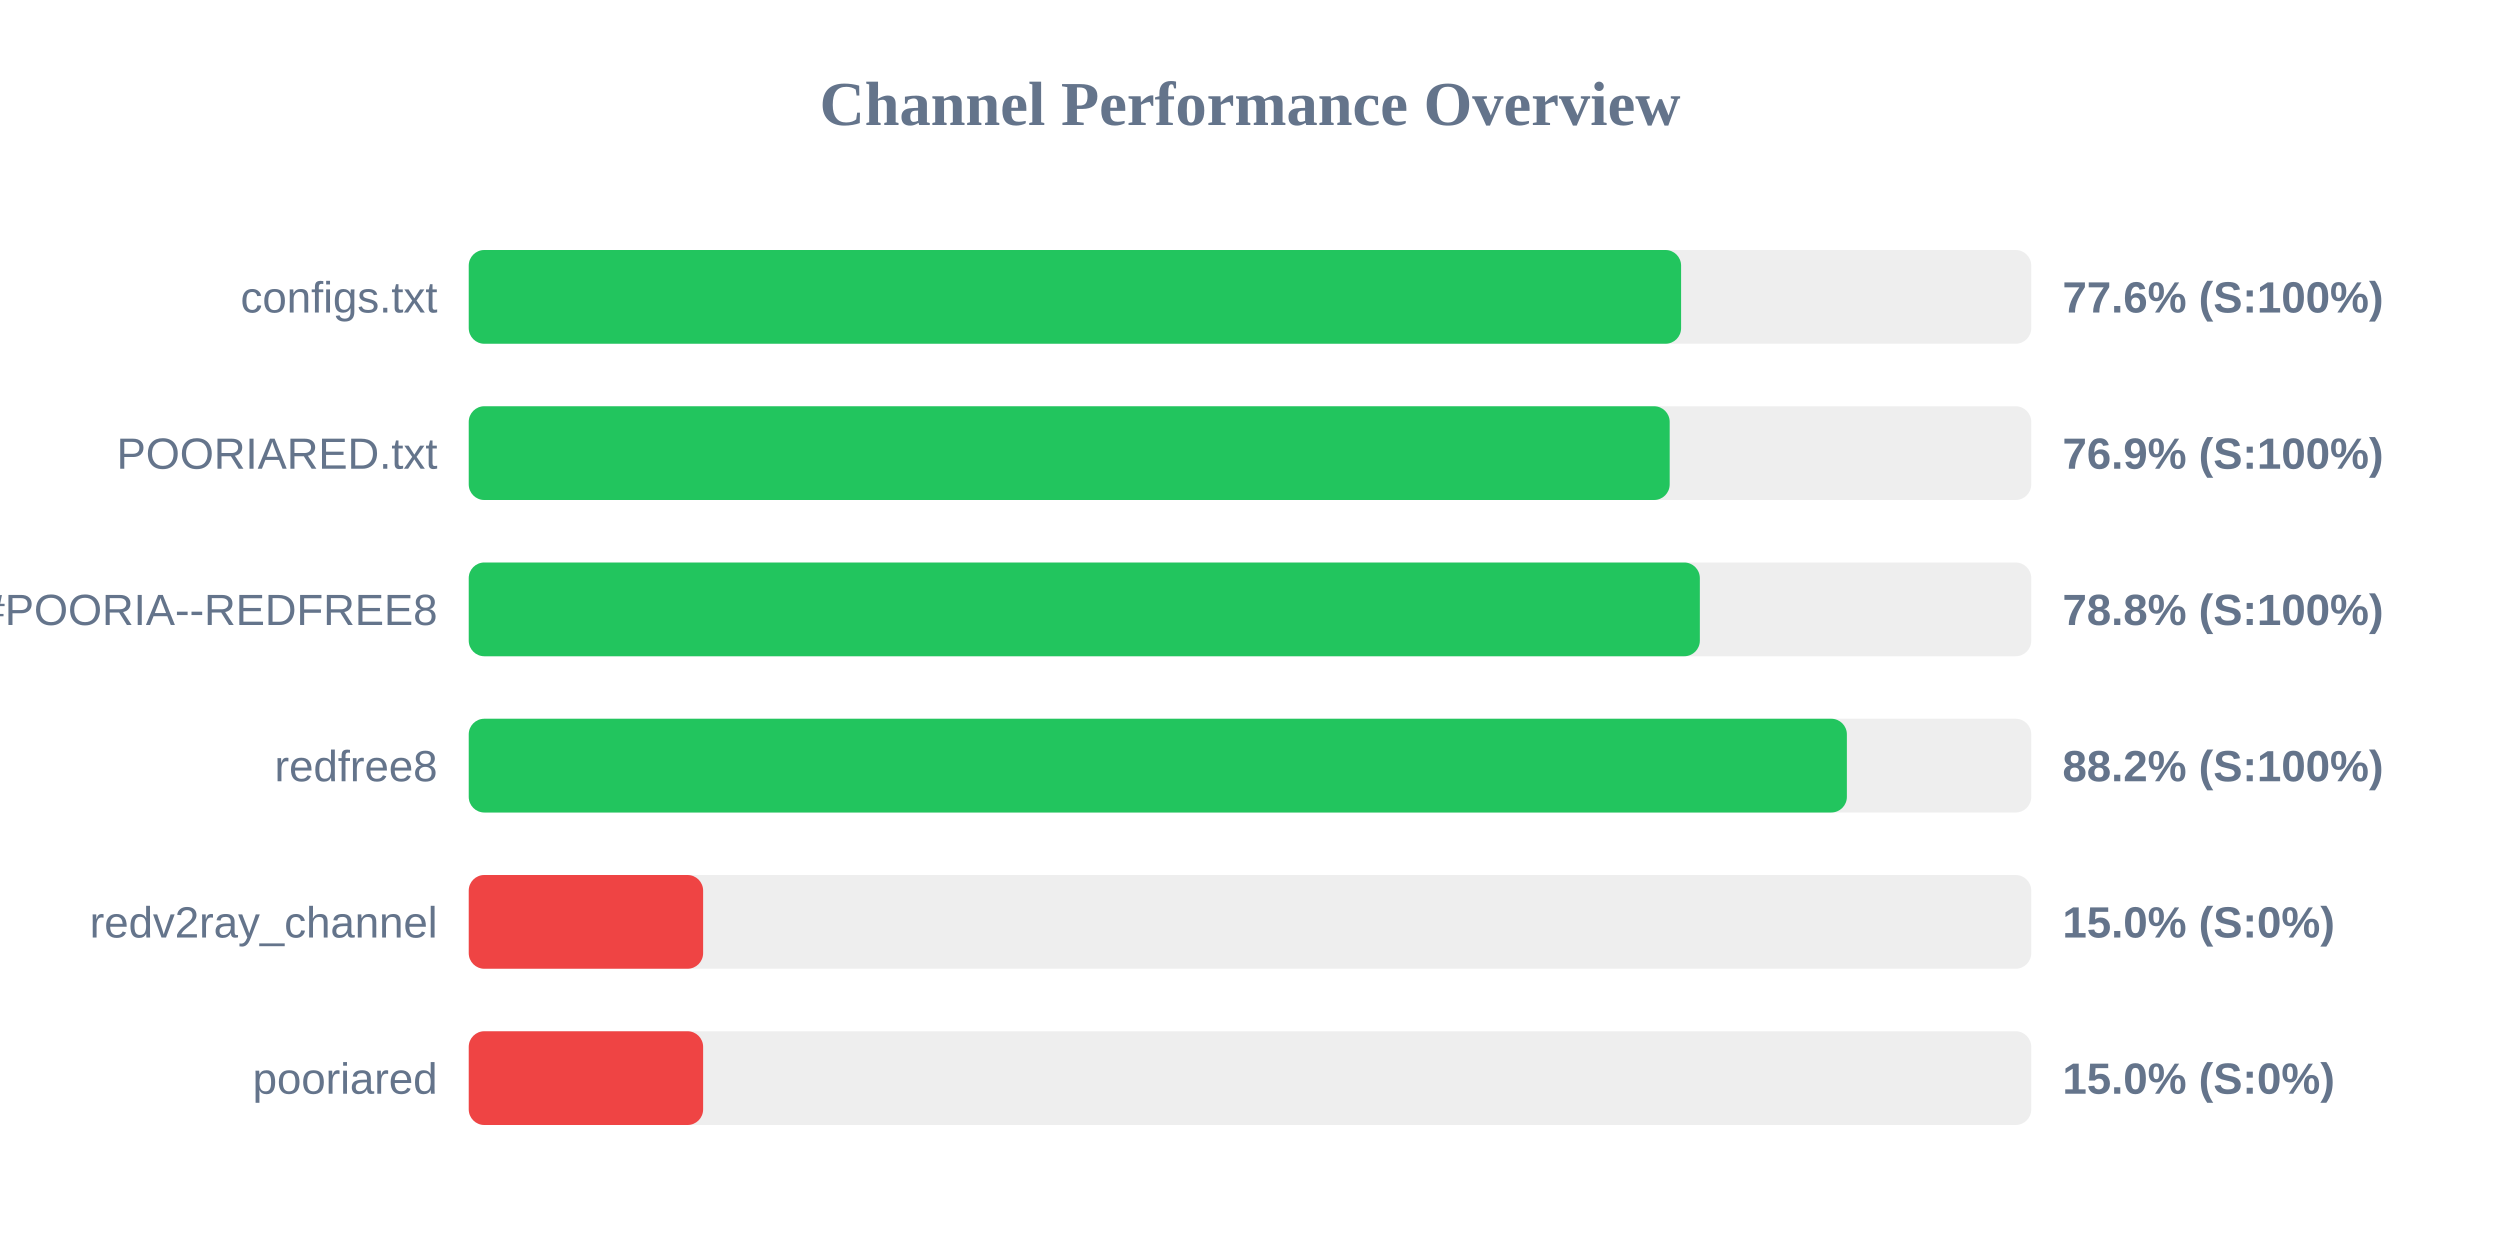
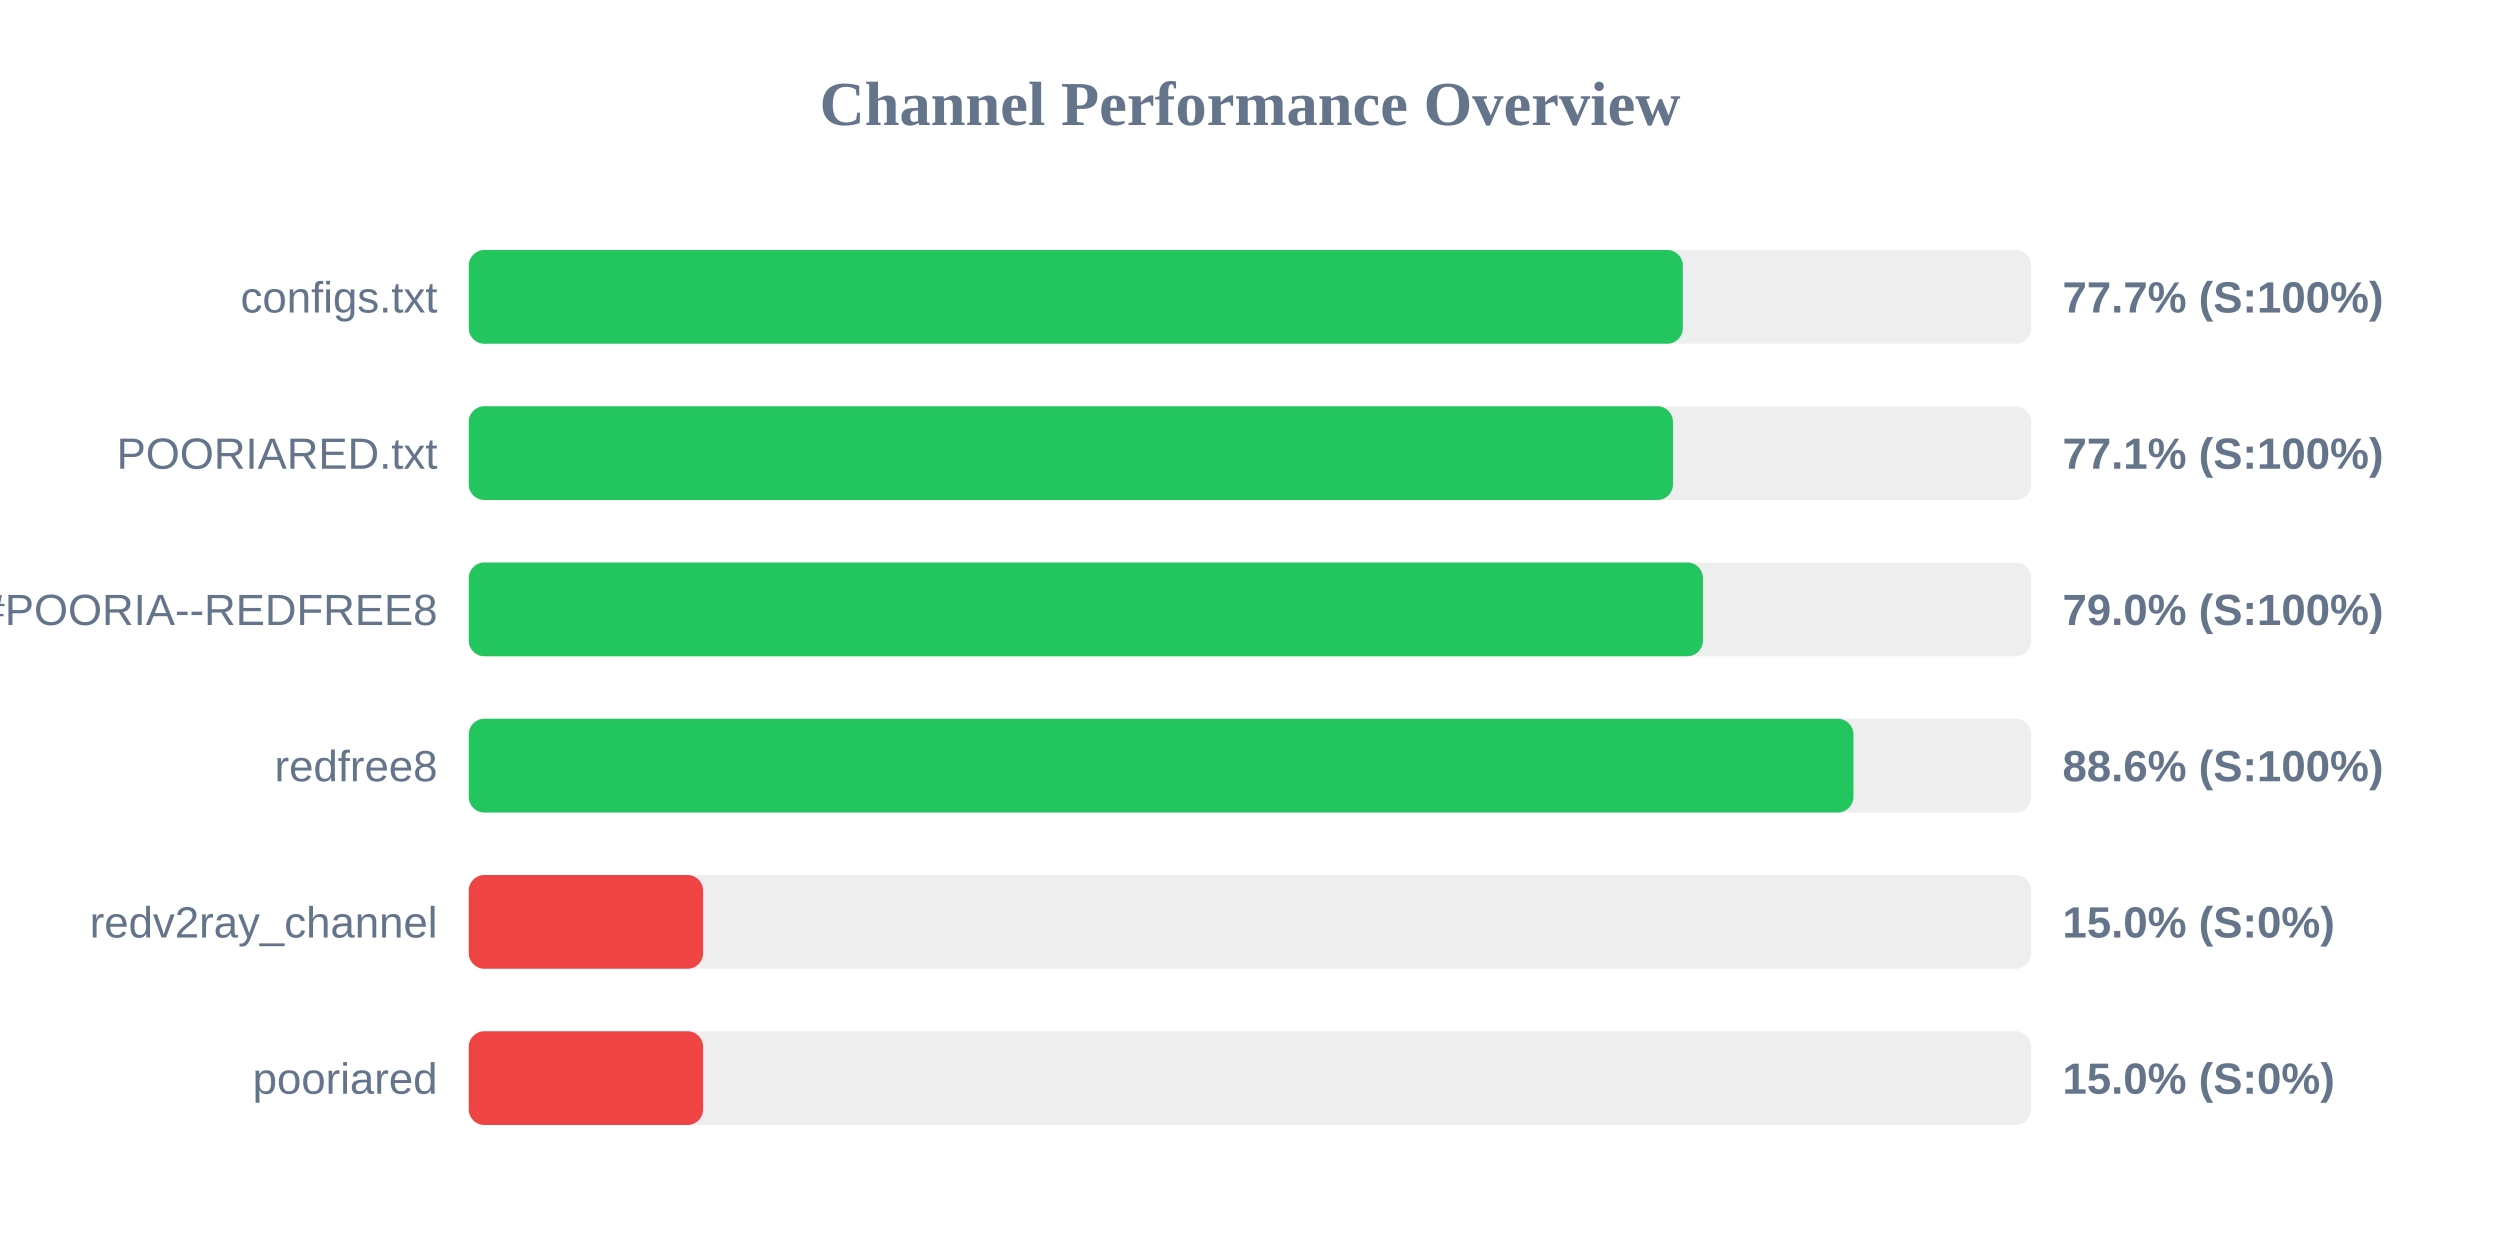
<svg xmlns="http://www.w3.org/2000/svg" width="800" height="400" version="1.1">
  <style>
        .row { font: 14px Arial; fill: #64748b; }
        .score { font: bold 14px Arial; fill: #64748b; }
    </style>
  <text x="400" y="40" text-anchor="middle" font-size="20px" font-weight="bold" fill="#64748b">Channel Performance Overview</text>
  <rect x="150" y="80" width="500" height="30" fill="#eee" rx="5" />
-   <rect x="150" y="80" width="387.95" height="30" fill="#22c55e" rx="5" />
+   <rect x="150" y="80" width="388.5" height="30" fill="#22c55e" rx="5" />
  <text x="140" y="100" text-anchor="end" class="row">configs.txt</text>
-   <text x="660" y="100" text-anchor="start" class="score">77.6% (S:100%)</text>
+   <text x="660" y="100" text-anchor="start" class="score">77.7% (S:100%)</text>
  <rect x="150" y="130" width="500" height="30" fill="#eee" rx="5" />
-   <rect x="150" y="130" width="384.3" height="30" fill="#22c55e" rx="5" />
+   <rect x="150" y="130" width="385.35" height="30" fill="#22c55e" rx="5" />
  <text x="140" y="150" text-anchor="end" class="row">POORIARED.txt</text>
-   <text x="660" y="150" text-anchor="start" class="score">76.9% (S:100%)</text>
+   <text x="660" y="150" text-anchor="start" class="score">77.1% (S:100%)</text>
  <rect x="150" y="180" width="500" height="30" fill="#eee" rx="5" />
-   <rect x="150" y="180" width="393.95" height="30" fill="#22c55e" rx="5" />
+   <rect x="150" y="180" width="394.95" height="30" fill="#22c55e" rx="5" />
  <text x="140" y="200" text-anchor="end" class="row">POORIA--REDFREE8.txt#POORIA--REDFREE8</text>
-   <text x="660" y="200" text-anchor="start" class="score">78.8% (S:100%)</text>
+   <text x="660" y="200" text-anchor="start" class="score">79.0% (S:100%)</text>
  <rect x="150" y="230" width="500" height="30" fill="#eee" rx="5" />
-   <rect x="150" y="230" width="441.0" height="30" fill="#22c55e" rx="5" />
+   <rect x="150" y="230" width="443.1" height="30" fill="#22c55e" rx="5" />
  <text x="140" y="250" text-anchor="end" class="row">redfree8</text>
-   <text x="660" y="250" text-anchor="start" class="score">88.2% (S:100%)</text>
+   <text x="660" y="250" text-anchor="start" class="score">88.6% (S:100%)</text>
  <rect x="150" y="280" width="500" height="30" fill="#eee" rx="5" />
  <rect x="150" y="280" width="75.0" height="30" fill="#ef4444" rx="5" />
  <text x="140" y="300" text-anchor="end" class="row">redv2ray_channel</text>
  <text x="660" y="300" text-anchor="start" class="score">15.0% (S:0%)</text>
  <rect x="150" y="330" width="500" height="30" fill="#eee" rx="5" />
  <rect x="150" y="330" width="75.0" height="30" fill="#ef4444" rx="5" />
  <text x="140" y="350" text-anchor="end" class="row">pooriared</text>
  <text x="660" y="350" text-anchor="start" class="score">15.0% (S:0%)</text>
</svg>
